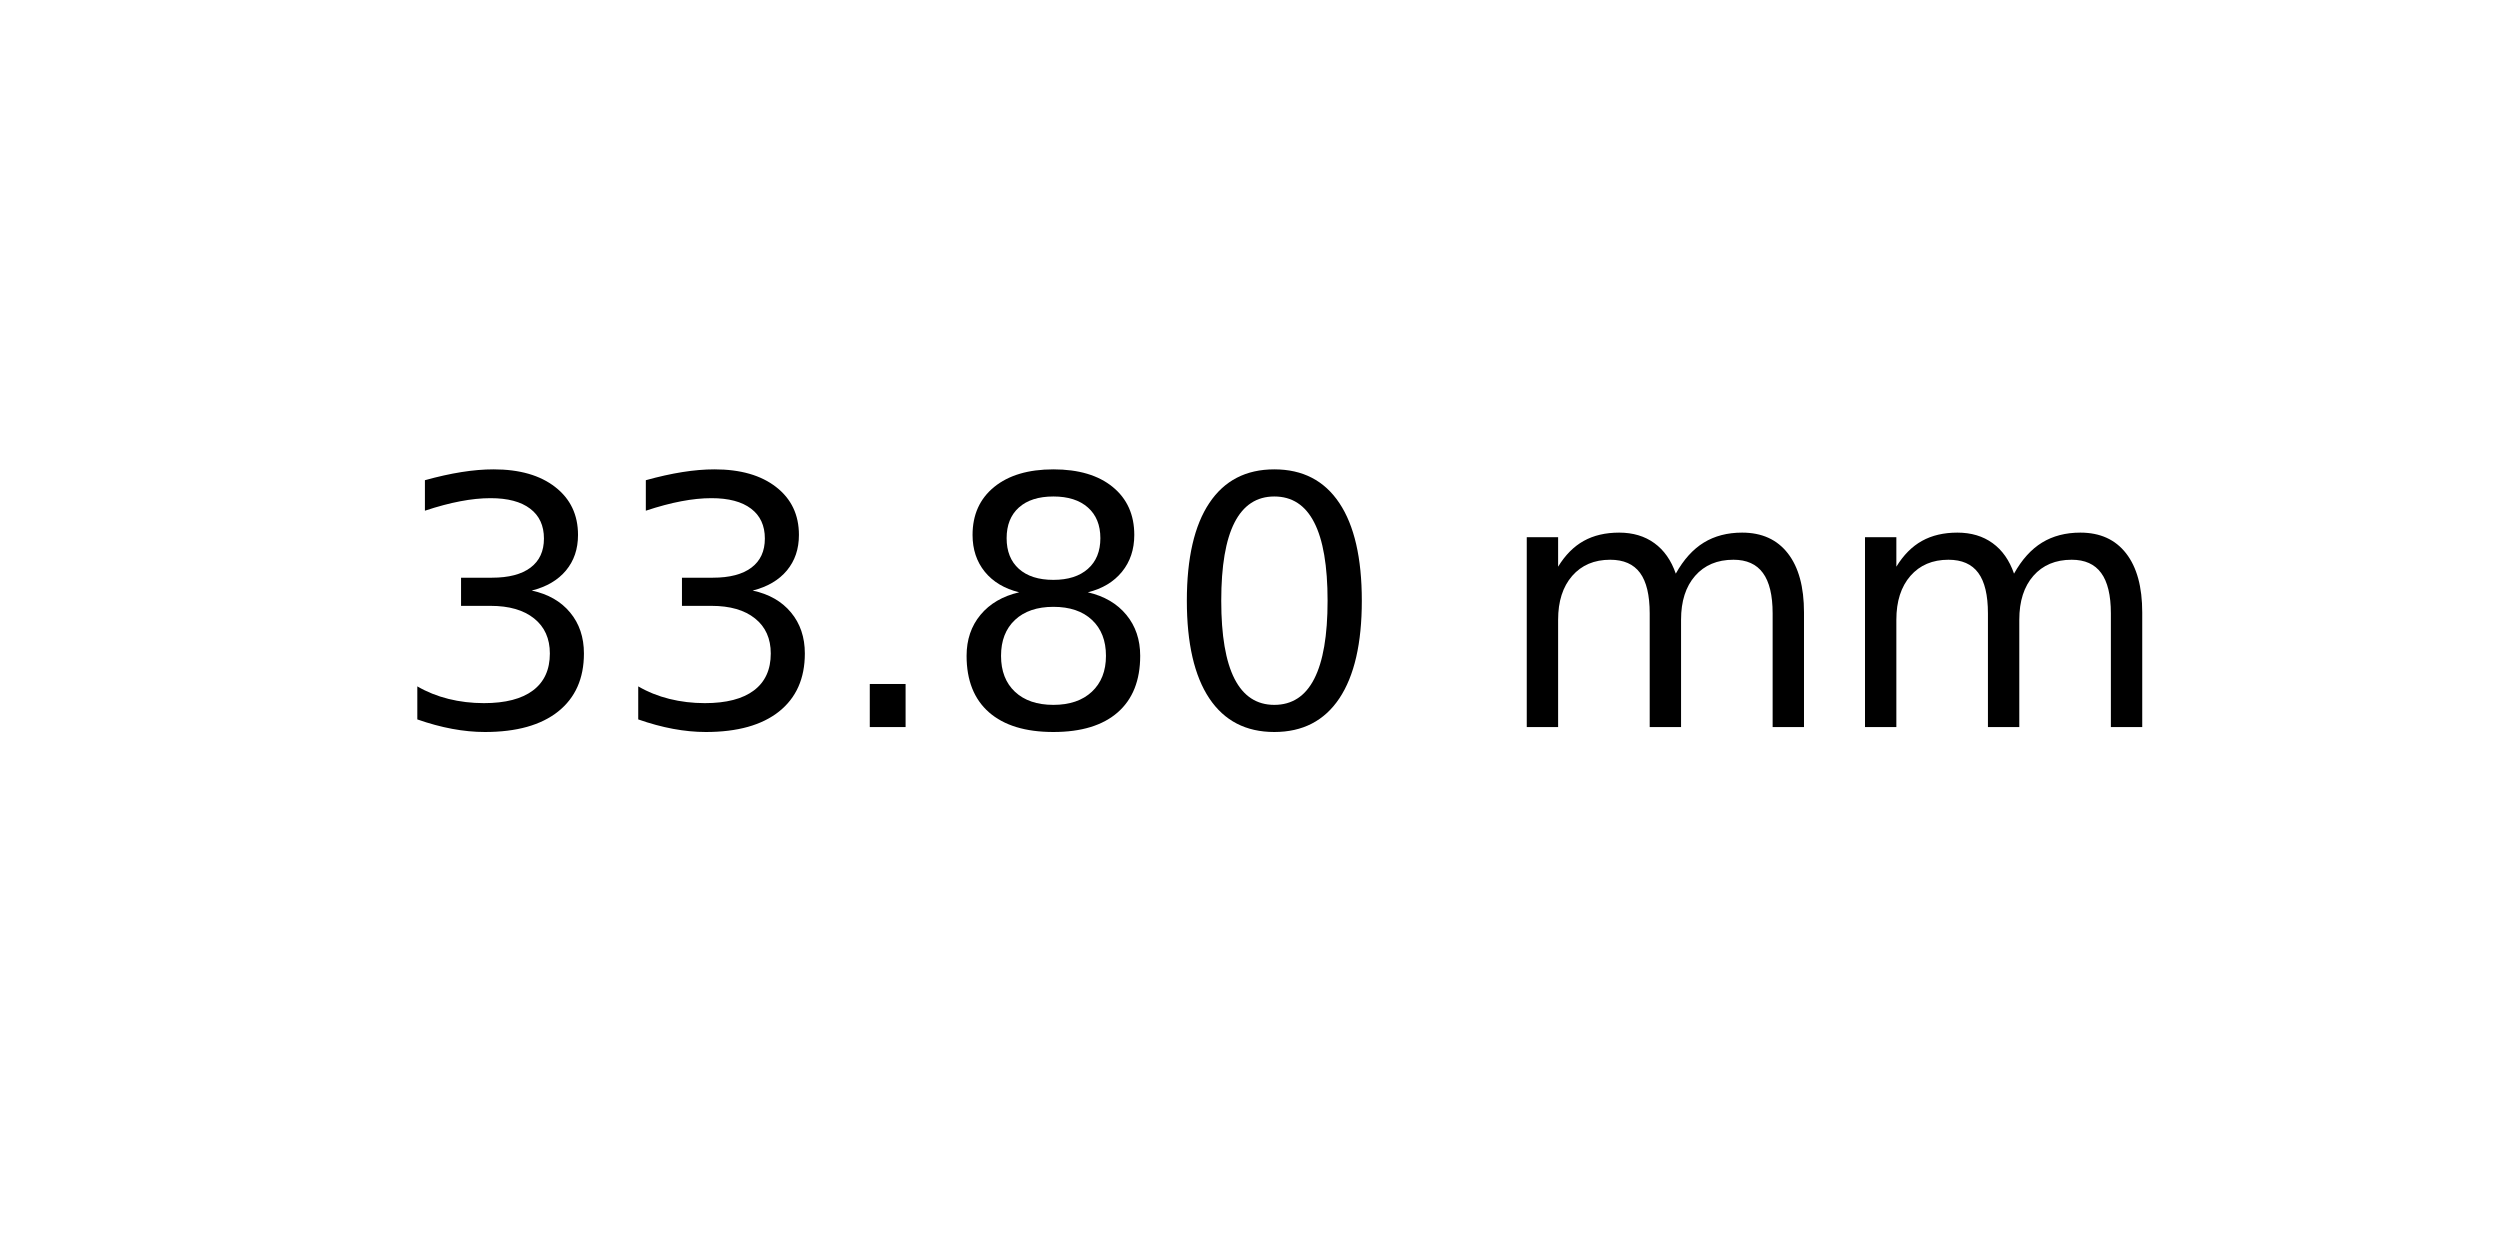
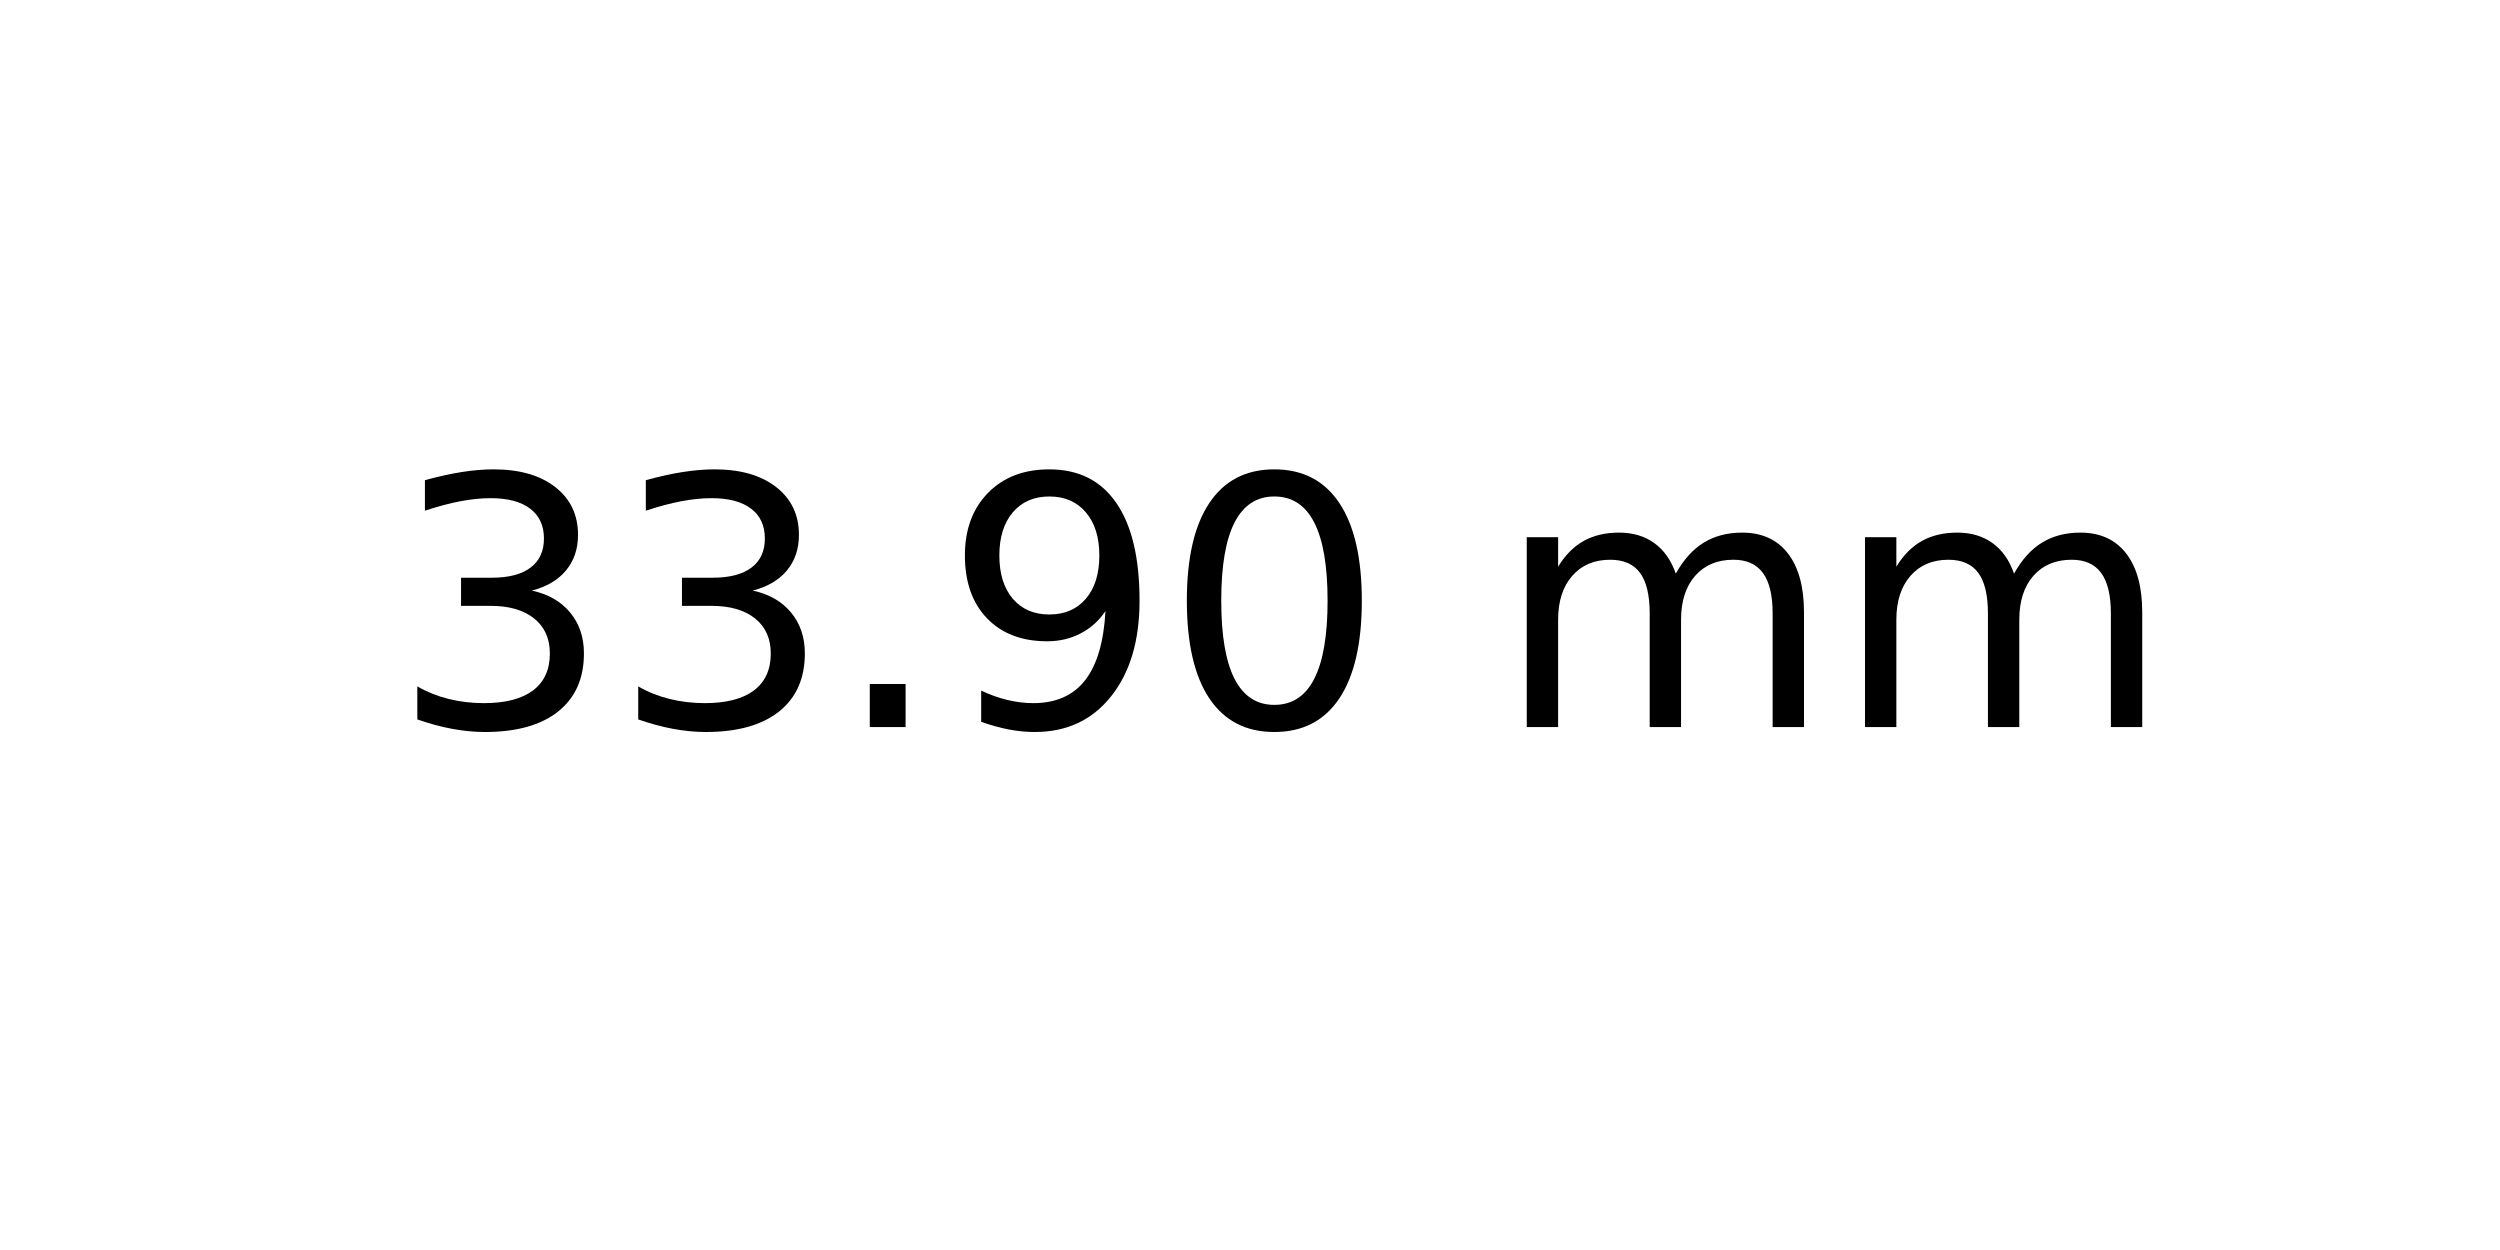
<svg xmlns="http://www.w3.org/2000/svg" xmlns:xlink="http://www.w3.org/1999/xlink" width="72pt" height="36pt" viewBox="0 0 72 36" version="1.1">
  <defs>
    <style type="text/css">*{stroke-linejoin: round; stroke-linecap: butt}</style>
  </defs>
  <g id="figure_1">
    <g id="axes_1">
      <g id="text_1">
        <g transform="translate(11.25625 20.93937) scale(0.1 -0.1)">
          <defs>
            <path id="DejaVuSans-33" d="M 2597 2516  Q 3050 2419 3304 2112  Q 3559 1806 3559 1356  Q 3559 666 3084 287  Q 2609 -91 1734 -91  Q 1441 -91 1130 -33  Q 819 25 488 141  L 488 750  Q 750 597 1062 519  Q 1375 441 1716 441  Q 2309 441 2620 675  Q 2931 909 2931 1356  Q 2931 1769 2642 2001  Q 2353 2234 1838 2234  L 1294 2234  L 1294 2753  L 1863 2753  Q 2328 2753 2575 2939  Q 2822 3125 2822 3475  Q 2822 3834 2567 4026  Q 2313 4219 1838 4219  Q 1578 4219 1281 4162  Q 984 4106 628 3988  L 628 4550  Q 988 4650 1302 4700  Q 1616 4750 1894 4750  Q 2613 4750 3031 4423  Q 3450 4097 3450 3541  Q 3450 3153 3228 2886  Q 3006 2619 2597 2516  z " transform="scale(0.015625)" />
            <path id="DejaVuSans-2e" d="M 684 794  L 1344 794  L 1344 0  L 684 0  L 684 794  z " transform="scale(0.015625)" />
-             <path id="DejaVuSans-38" d="M 2034 2216  Q 1584 2216 1326 1975  Q 1069 1734 1069 1313  Q 1069 891 1326 650  Q 1584 409 2034 409  Q 2484 409 2743 651  Q 3003 894 3003 1313  Q 3003 1734 2745 1975  Q 2488 2216 2034 2216  z M 1403 2484  Q 997 2584 770 2862  Q 544 3141 544 3541  Q 544 4100 942 4425  Q 1341 4750 2034 4750  Q 2731 4750 3128 4425  Q 3525 4100 3525 3541  Q 3525 3141 3298 2862  Q 3072 2584 2669 2484  Q 3125 2378 3379 2068  Q 3634 1759 3634 1313  Q 3634 634 3220 271  Q 2806 -91 2034 -91  Q 1263 -91 848 271  Q 434 634 434 1313  Q 434 1759 690 2068  Q 947 2378 1403 2484  z M 1172 3481  Q 1172 3119 1398 2916  Q 1625 2713 2034 2713  Q 2441 2713 2670 2916  Q 2900 3119 2900 3481  Q 2900 3844 2670 4047  Q 2441 4250 2034 4250  Q 1625 4250 1398 4047  Q 1172 3844 1172 3481  z " transform="scale(0.015625)" />
+             <path id="DejaVuSans-39" d="M 703 97  L 703 672  Q 941 559 1184 500  Q 1428 441 1663 441  Q 2288 441 2617 861  Q 2947 1281 2994 2138  Q 2813 1869 2534 1725  Q 2256 1581 1919 1581  Q 1219 1581 811 2004  Q 403 2428 403 3163  Q 403 3881 828 4315  Q 1253 4750 1959 4750  Q 2769 4750 3195 4129  Q 3622 3509 3622 2328  Q 3622 1225 3098 567  Q 2575 -91 1691 -91  Q 1453 -91 1209 -44  Q 966 3 703 97  z M 1959 2075  Q 2384 2075 2632 2365  Q 2881 2656 2881 3163  Q 2881 3666 2632 3958  Q 2384 4250 1959 4250  Q 1534 4250 1286 3958  Q 1038 3666 1038 3163  Q 1038 2656 1286 2365  Q 1534 2075 1959 2075  z " transform="scale(0.015625)" />
            <path id="DejaVuSans-30" d="M 2034 4250  Q 1547 4250 1301 3770  Q 1056 3291 1056 2328  Q 1056 1369 1301 889  Q 1547 409 2034 409  Q 2525 409 2770 889  Q 3016 1369 3016 2328  Q 3016 3291 2770 3770  Q 2525 4250 2034 4250  z M 2034 4750  Q 2819 4750 3233 4129  Q 3647 3509 3647 2328  Q 3647 1150 3233 529  Q 2819 -91 2034 -91  Q 1250 -91 836 529  Q 422 1150 422 2328  Q 422 3509 836 4129  Q 1250 4750 2034 4750  z " transform="scale(0.015625)" />
            <path id="DejaVuSans-20" transform="scale(0.015625)" />
            <path id="DejaVuSans-6d" d="M 3328 2828  Q 3544 3216 3844 3400  Q 4144 3584 4550 3584  Q 5097 3584 5394 3201  Q 5691 2819 5691 2113  L 5691 0  L 5113 0  L 5113 2094  Q 5113 2597 4934 2840  Q 4756 3084 4391 3084  Q 3944 3084 3684 2787  Q 3425 2491 3425 1978  L 3425 0  L 2847 0  L 2847 2094  Q 2847 2600 2669 2842  Q 2491 3084 2119 3084  Q 1678 3084 1418 2786  Q 1159 2488 1159 1978  L 1159 0  L 581 0  L 581 3500  L 1159 3500  L 1159 2956  Q 1356 3278 1631 3431  Q 1906 3584 2284 3584  Q 2666 3584 2933 3390  Q 3200 3197 3328 2828  z " transform="scale(0.015625)" />
          </defs>
          <use xlink:href="#DejaVuSans-33" />
          <use xlink:href="#DejaVuSans-33" x="63.623" />
          <use xlink:href="#DejaVuSans-2e" x="127.246" />
-           <use xlink:href="#DejaVuSans-38" x="159.033" />
+           <use xlink:href="#DejaVuSans-39" x="159.033" />
          <use xlink:href="#DejaVuSans-30" x="222.656" />
          <use xlink:href="#DejaVuSans-20" x="286.279" />
          <use xlink:href="#DejaVuSans-6d" x="318.066" />
          <use xlink:href="#DejaVuSans-6d" x="415.479" />
        </g>
      </g>
    </g>
  </g>
</svg>
